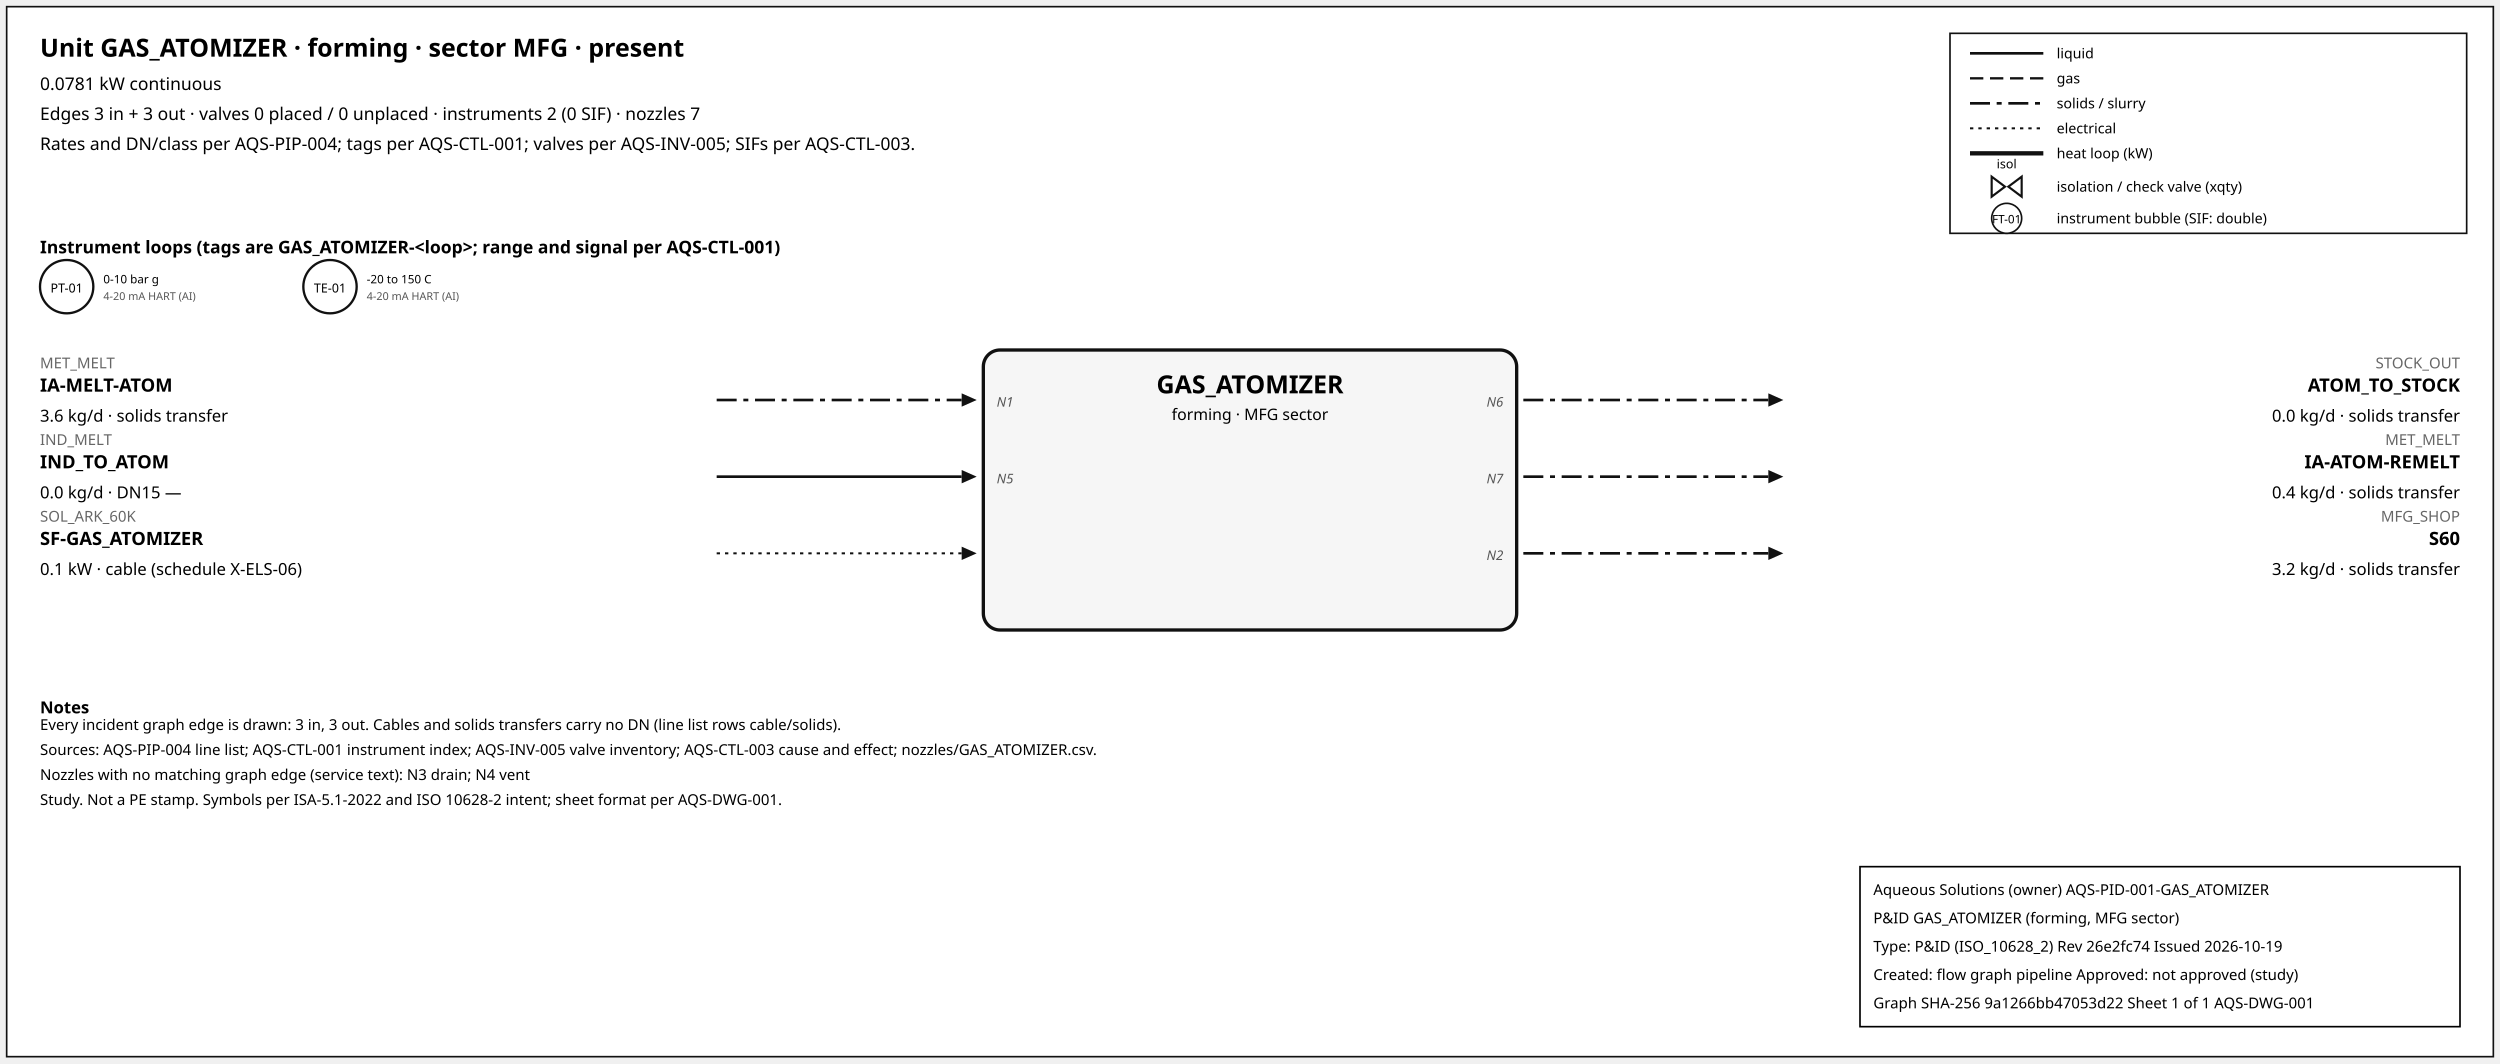
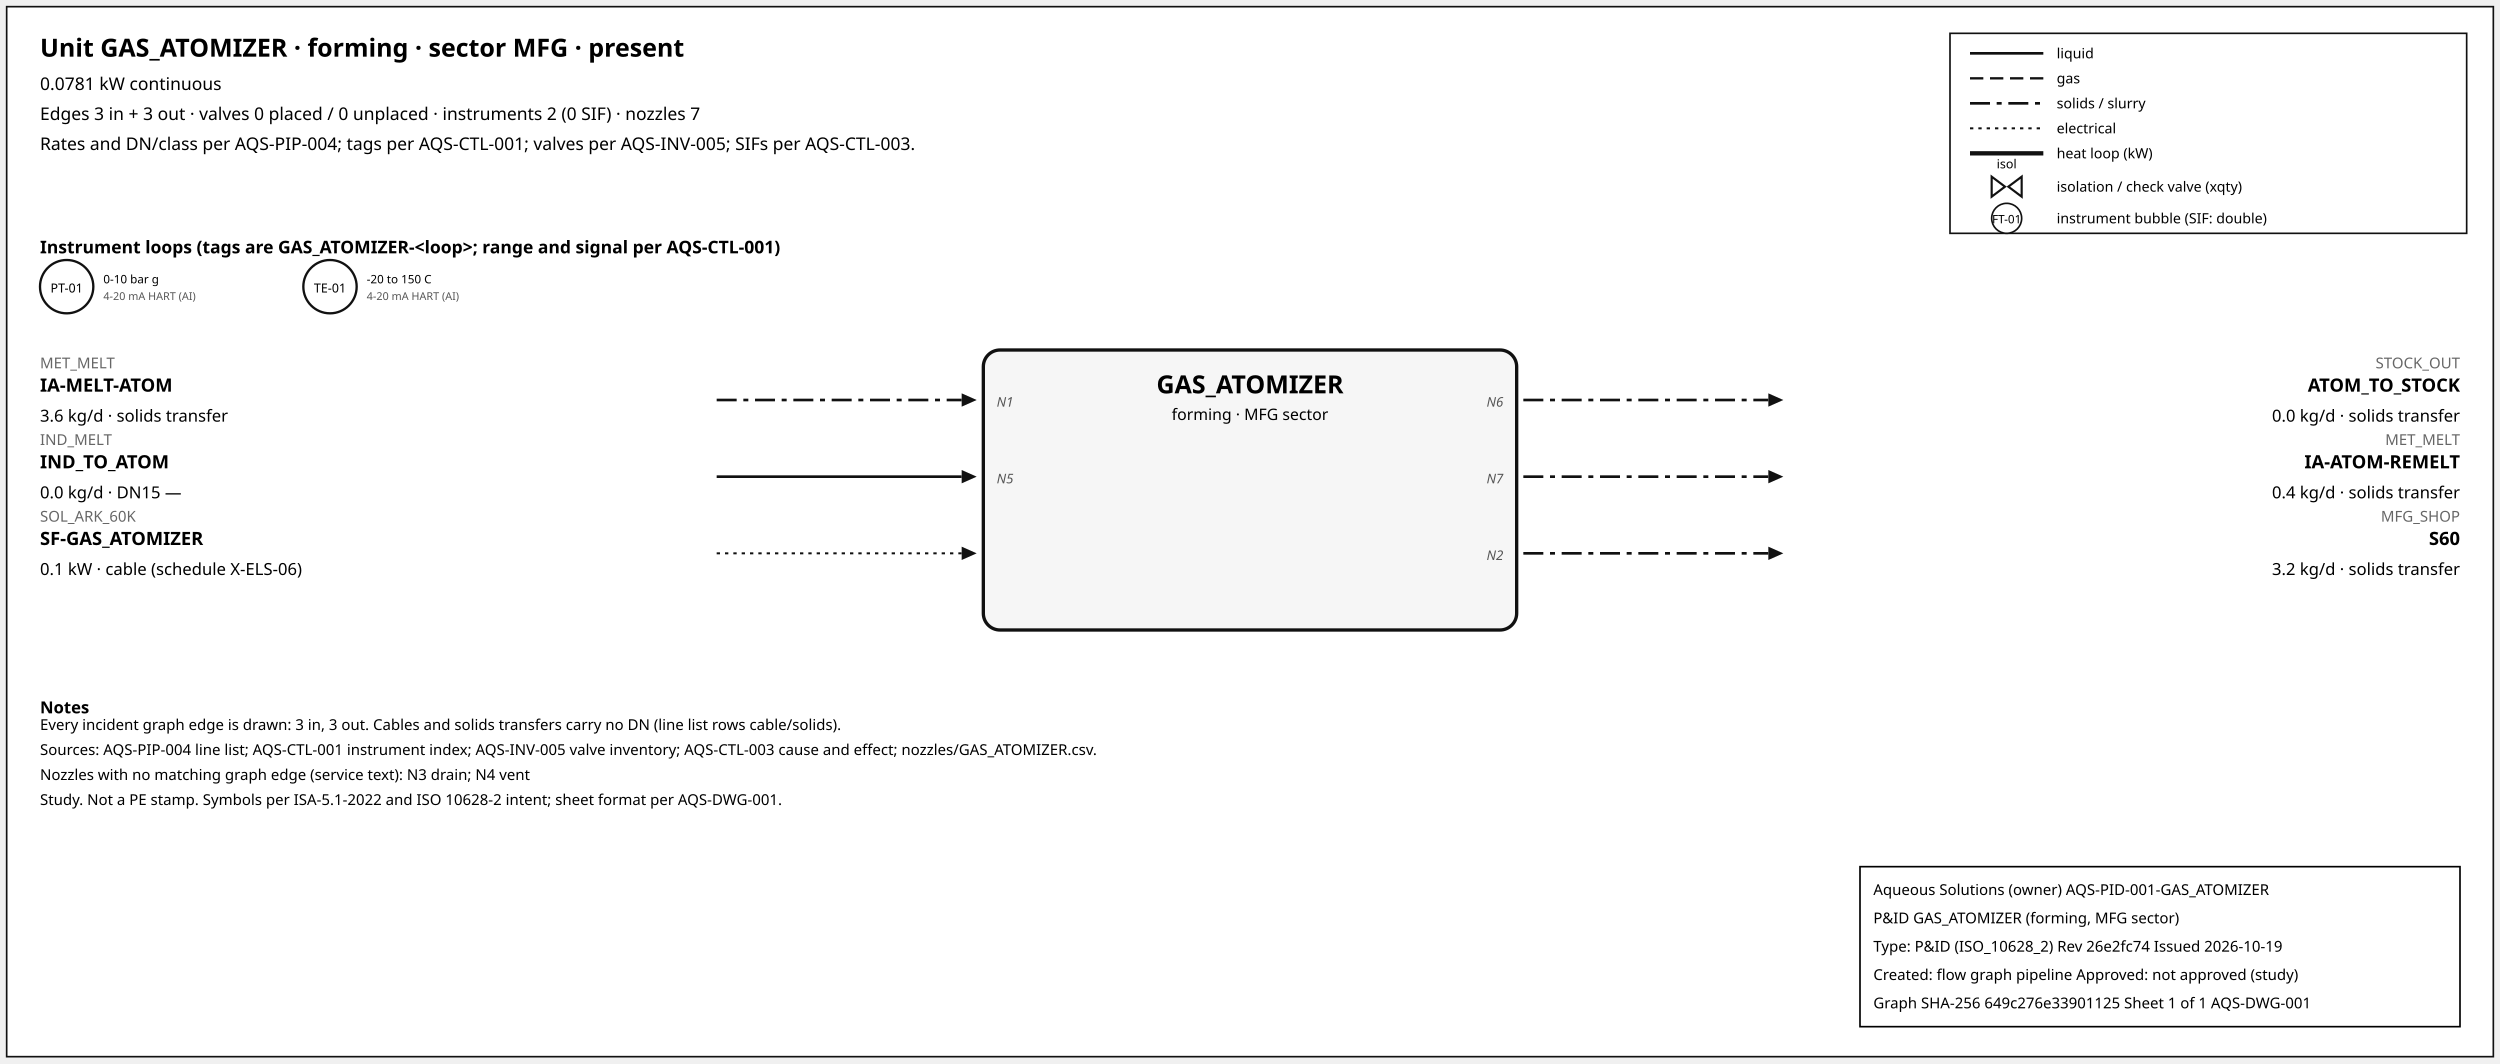
<svg xmlns="http://www.w3.org/2000/svg" width="1500" height="638" font-family="sans-serif">
  <rect x="4" y="4" width="1492" height="630" fill="white" stroke="#111" />
  <text x="24" y="34" font-size="15" font-weight="600">Unit GAS_ATOMIZER · forming · sector MFG · present</text>
  <text x="24" y="54" font-size="10.5">0.0781 kW continuous</text>
  <text x="24" y="72" font-size="10.5">Edges 3 in + 3 out · valves 0 placed / 0 unplaced · instruments 2 (0 SIF) · nozzles 7</text>
  <text x="24" y="90" font-size="10.5">Rates and DN/class per AQS-PIP-004; tags per AQS-CTL-001; valves per AQS-INV-005; SIFs per AQS-CTL-003.</text>
  <rect x="1170" y="20" width="310" height="120" fill="white" stroke="#111" />
  <line x1="1182" y1="32" x2="1226" y2="32" stroke="#111" stroke-width="1.6" />
  <text x="1234" y="35" font-size="8.5">liquid</text>
  <line x1="1182" y1="47" x2="1226" y2="47" stroke="#111" stroke-width="1.4" stroke-dasharray="8,4" />
  <text x="1234" y="50" font-size="8.5">gas</text>
  <line x1="1182" y1="62" x2="1226" y2="62" stroke="#111" stroke-width="1.6" stroke-dasharray="12,4,3,4" />
  <text x="1234" y="65" font-size="8.5">solids / slurry</text>
  <line x1="1182" y1="77" x2="1226" y2="77" stroke="#111" stroke-width="1.2" stroke-dasharray="2,3" />
  <text x="1234" y="80" font-size="8.5">electrical</text>
  <line x1="1182" y1="92" x2="1226" y2="92" stroke="#111" stroke-width="2.6" />
  <text x="1234" y="95" font-size="8.5">heat loop (kW)</text>
  <path d="M 1195.0,106 L 1203.0,112 L 1195.0,118 Z M 1213.0,106 L 1205.0,112 L 1213.0,118 Z" fill="white" stroke="#111" stroke-width="1.3" />
  <text x="1204.0" y="101.0" font-size="7.5" text-anchor="middle">isol</text>
  <text x="1234" y="115" font-size="8.5">isolation / check valve (xqty)</text>
  <circle cx="1204" cy="131" r="9" fill="white" stroke="#111" />
  <text x="1204" y="134" font-size="7" text-anchor="middle">FT-01</text>
  <text x="1234" y="134" font-size="8.5">instrument bubble (SIF: double)</text>
  <text x="24" y="152" font-size="10.5" font-weight="600">Instrument loops (tags are GAS_ATOMIZER-&lt;loop&gt;; range and signal per AQS-CTL-001)</text>
  <circle cx="40" cy="172" r="16" fill="white" stroke="#111" stroke-width="1.4" />
  <text x="40" y="175.5" font-size="7.5" text-anchor="middle">PT-01</text>
  <text x="62" y="170" font-size="7">0-10 bar g</text>
  <text x="62" y="180" font-size="6.5" fill="#555">4-20 mA HART (AI)</text>
  <circle cx="198" cy="172" r="16" fill="white" stroke="#111" stroke-width="1.4" />
  <text x="198" y="175.5" font-size="7.5" text-anchor="middle">TE-01</text>
  <text x="220" y="170" font-size="7">-20 to 150 C</text>
  <text x="220" y="180" font-size="6.5" fill="#555">4-20 mA HART (AI)</text>
  <rect x="590" y="210" width="320" height="168" rx="10" fill="#f6f6f6" stroke="#111" stroke-width="2" />
  <text x="750.0" y="236" font-size="15" font-weight="700" text-anchor="middle">GAS_ATOMIZER</text>
  <text x="750.0" y="252" font-size="9.5" text-anchor="middle">forming · MFG sector</text>
  <line x1="430" y1="240" x2="577" y2="240" stroke="#111" stroke-width="1.6" stroke-dasharray="12,4,3,4" class="edge-in" />
  <polygon points="586,240 577,236 577,244" fill="#111" />
  <text x="24" y="221" font-size="9" fill="#666" text-anchor="start">MET_MELT</text>
  <text x="24" y="235" font-size="11" font-weight="600" text-anchor="start">IA-MELT-ATOM</text>
  <text x="24" y="253" font-size="10" text-anchor="start">3.6 kg/d · solids transfer</text>
  <text x="598" y="244" font-size="8" font-style="italic" fill="#555" text-anchor="start">N1</text>
  <line x1="430" y1="286" x2="577" y2="286" stroke="#111" stroke-width="1.6" class="edge-in" />
  <polygon points="586,286 577,282 577,290" fill="#111" />
  <text x="24" y="267" font-size="9" fill="#666" text-anchor="start">IND_MELT</text>
  <text x="24" y="281" font-size="11" font-weight="600" text-anchor="start">IND_TO_ATOM</text>
  <text x="24" y="299" font-size="10" text-anchor="start">0.0 kg/d · DN15 —</text>
  <text x="598" y="290" font-size="8" font-style="italic" fill="#555" text-anchor="start">N5</text>
  <line x1="430" y1="332" x2="577" y2="332" stroke="#111" stroke-width="1.2" stroke-dasharray="2,3" class="edge-in" />
  <polygon points="586,332 577,328 577,336" fill="#111" />
  <text x="24" y="313" font-size="9" fill="#666" text-anchor="start">SOL_ARK_60K</text>
  <text x="24" y="327" font-size="11" font-weight="600" text-anchor="start">SF-GAS_ATOMIZER</text>
  <text x="24" y="345" font-size="10" text-anchor="start">0.1 kW · cable (schedule X-ELS-06)</text>
  <line x1="914" y1="240" x2="1061" y2="240" stroke="#111" stroke-width="1.6" stroke-dasharray="12,4,3,4" class="edge-out" />
  <polygon points="1070,240 1061,236 1061,244" fill="#111" />
  <text x="1476" y="221" font-size="9" fill="#666" text-anchor="end">STOCK_OUT</text>
  <text x="1476" y="235" font-size="11" font-weight="600" text-anchor="end">ATOM_TO_STOCK</text>
  <text x="1476" y="253" font-size="10" text-anchor="end">0.0 kg/d · solids transfer</text>
  <text x="902" y="244" font-size="8" font-style="italic" fill="#555" text-anchor="end">N6</text>
  <line x1="914" y1="286" x2="1061" y2="286" stroke="#111" stroke-width="1.6" stroke-dasharray="12,4,3,4" class="edge-out" />
  <polygon points="1070,286 1061,282 1061,290" fill="#111" />
  <text x="1476" y="267" font-size="9" fill="#666" text-anchor="end">MET_MELT</text>
  <text x="1476" y="281" font-size="11" font-weight="600" text-anchor="end">IA-ATOM-REMELT</text>
  <text x="1476" y="299" font-size="10" text-anchor="end">0.4 kg/d · solids transfer</text>
  <text x="902" y="290" font-size="8" font-style="italic" fill="#555" text-anchor="end">N7</text>
  <line x1="914" y1="332" x2="1061" y2="332" stroke="#111" stroke-width="1.6" stroke-dasharray="12,4,3,4" class="edge-out" />
  <polygon points="1070,332 1061,328 1061,336" fill="#111" />
  <text x="1476" y="313" font-size="9" fill="#666" text-anchor="end">MFG_SHOP</text>
  <text x="1476" y="327" font-size="11" font-weight="600" text-anchor="end">S60</text>
  <text x="1476" y="345" font-size="10" text-anchor="end">3.2 kg/d · solids transfer</text>
  <text x="902" y="336" font-size="8" font-style="italic" fill="#555" text-anchor="end">N2</text>
  <text x="24" y="428" font-size="10" font-weight="600">Notes</text>
  <text x="24" y="438" font-size="9">Every incident graph edge is drawn: 3 in, 3 out. Cables and solids transfers carry no DN (line list rows cable/solids).</text>
  <text x="24" y="453" font-size="9">Sources: AQS-PIP-004 line list; AQS-CTL-001 instrument index; AQS-INV-005 valve inventory; AQS-CTL-003 cause and effect; nozzles/GAS_ATOMIZER.csv.</text>
  <text x="24" y="468" font-size="9">Nozzles with no matching graph edge (service text): N3 drain; N4 vent</text>
  <text x="24" y="483" font-size="9">Study. Not a PE stamp. Symbols per ISA-5.1-2022 and ISO 10628-2 intent; sheet format per AQS-DWG-001.</text>
  <g id="aqs-title-block">
    <rect x="1116" y="520" width="360" height="96" fill="white" stroke="black" stroke-width="1" />
    <text x="1124" y="537" font-size="9">Aqueous Solutions (owner)   AQS-PID-001-GAS_ATOMIZER</text>
    <text x="1124" y="554" font-size="9">P&amp;ID GAS_ATOMIZER (forming, MFG sector)</text>
    <text x="1124" y="571" font-size="9">Type: P&amp;ID (ISO_10628_2)   Rev 26e2fc74   Issued 2026-10-19</text>
    <text x="1124" y="588" font-size="9">Created: flow graph pipeline   Approved: not approved (study)</text>
-     <text x="1124" y="605" font-size="9">Graph SHA-256 9a1266bb47053d22   Sheet 1 of 1   AQS-DWG-001</text>
+     <text x="1124" y="605" font-size="9">Graph SHA-256 649c276e33901125   Sheet 1 of 1   AQS-DWG-001</text>
  </g>
</svg>
